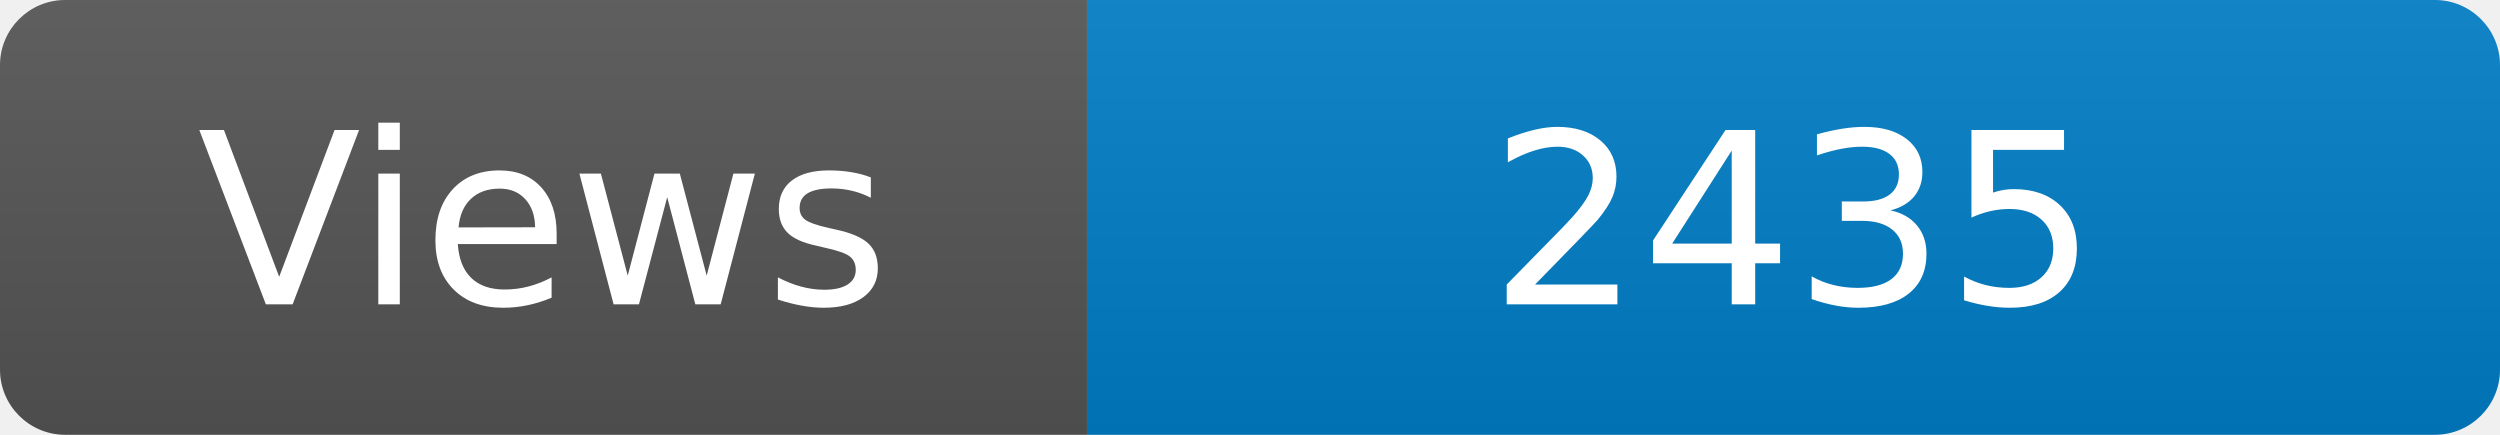
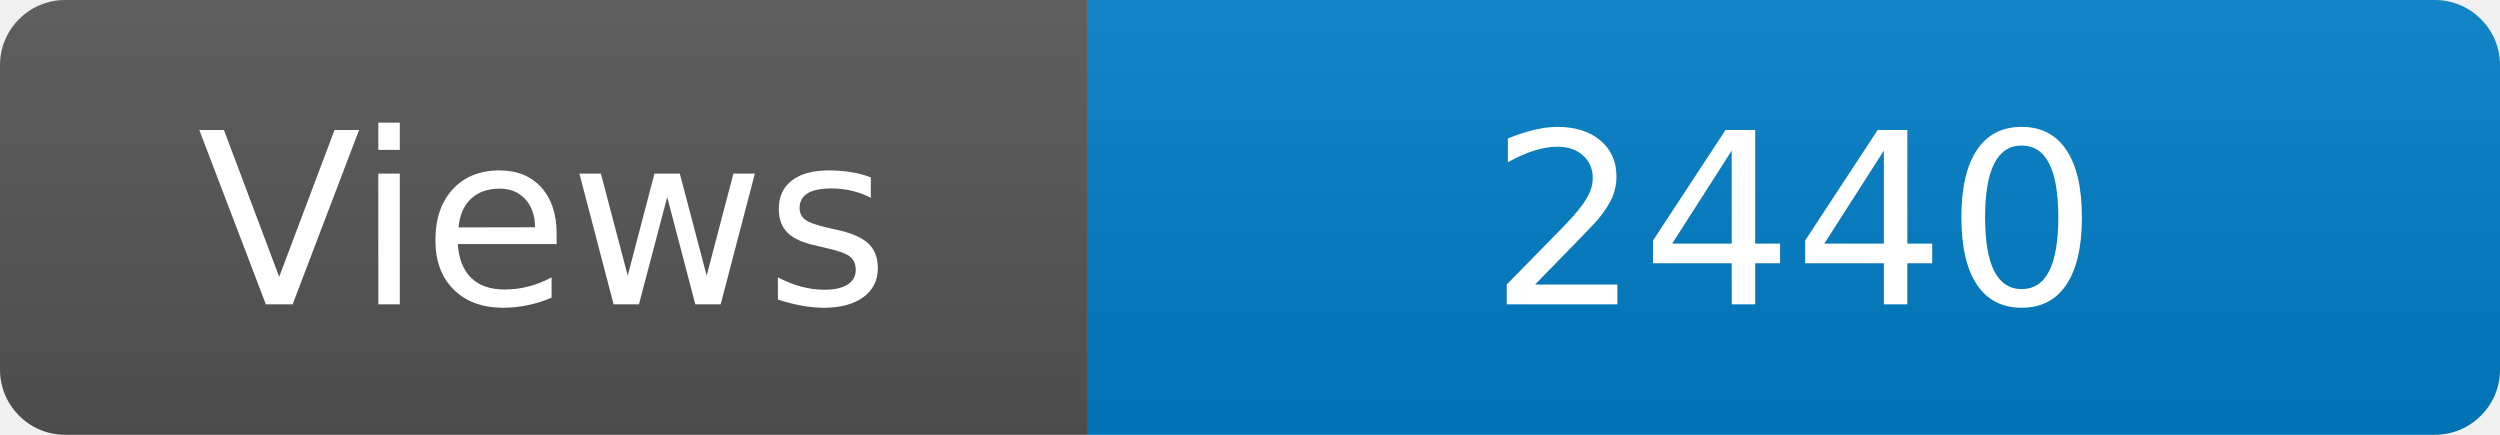
<svg xmlns="http://www.w3.org/2000/svg" width="115" height="20" role="img" aria-label="Maintained?: yes">
  <linearGradient id="s" x2="0" y2="100%">
    <stop offset="0" stop-color="#bbb" stop-opacity=".1" />
    <stop offset="1" stop-opacity=".1" />
  </linearGradient>
  <clipPath id="r">
    <rect width="115" height="20" rx="3" fill="#fff" />
  </clipPath>
  <g clip-path="url(#r)">
    <rect width="50" height="20" fill="#555" />
    <rect x="50" width="160" height="20" fill="#007ec6" />
    <rect width="115" height="20" fill="url(#s)" />
  </g>
  <g fill="#fff" text-anchor="middle" font-family="Verdana,Geneva,DejaVu Sans,sans-serif" font-size="110">
    <text x="250" y="140" transform="scale(.1)" fill="#fff">Views</text>
-     <text x="825" y="140" transform="scale(.1)" fill="#fff">2435</text>
+     <text x="825" y="140" transform="scale(.1)" fill="#fff">2440</text>
  </g>
</svg>
